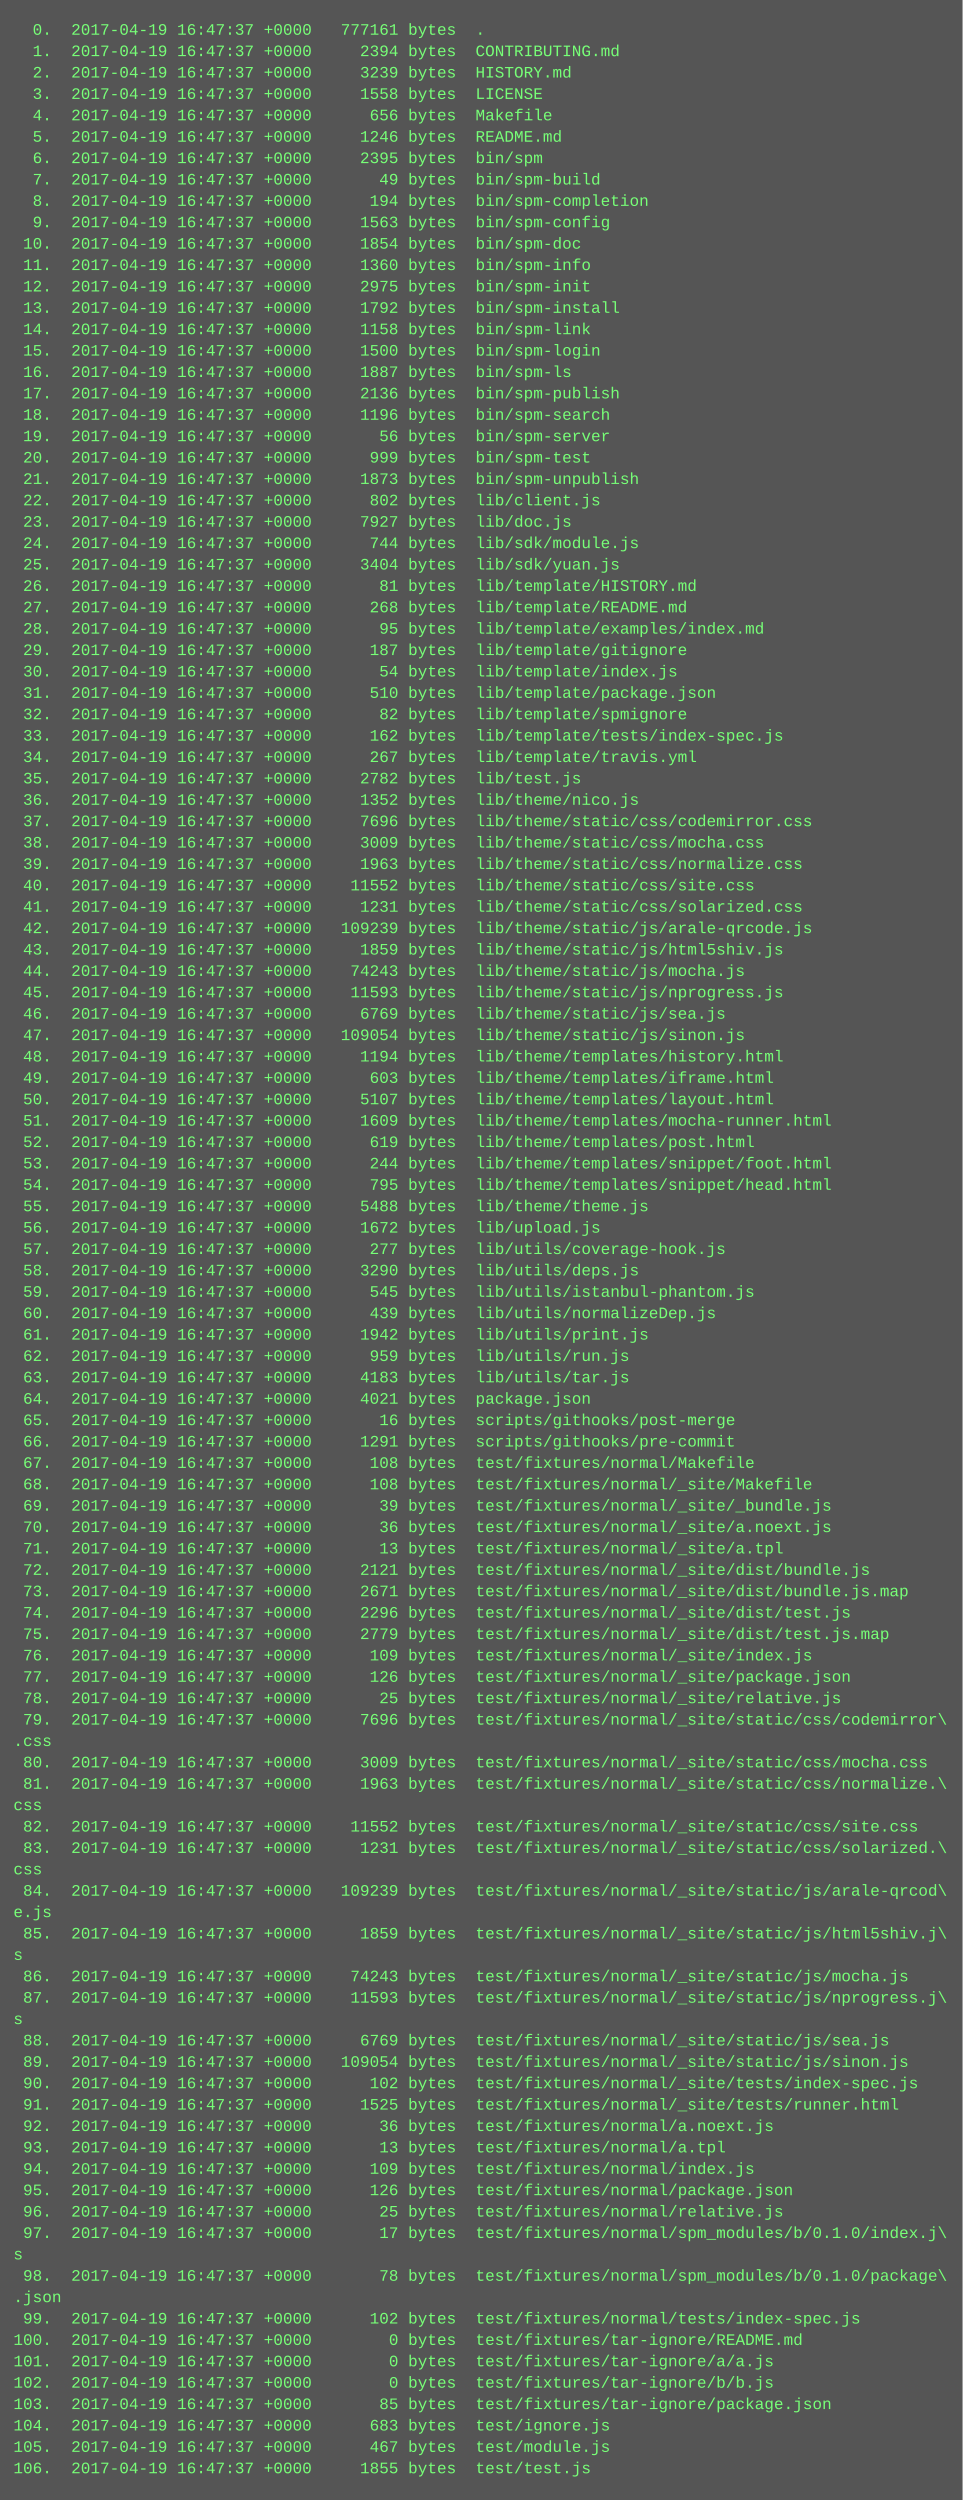
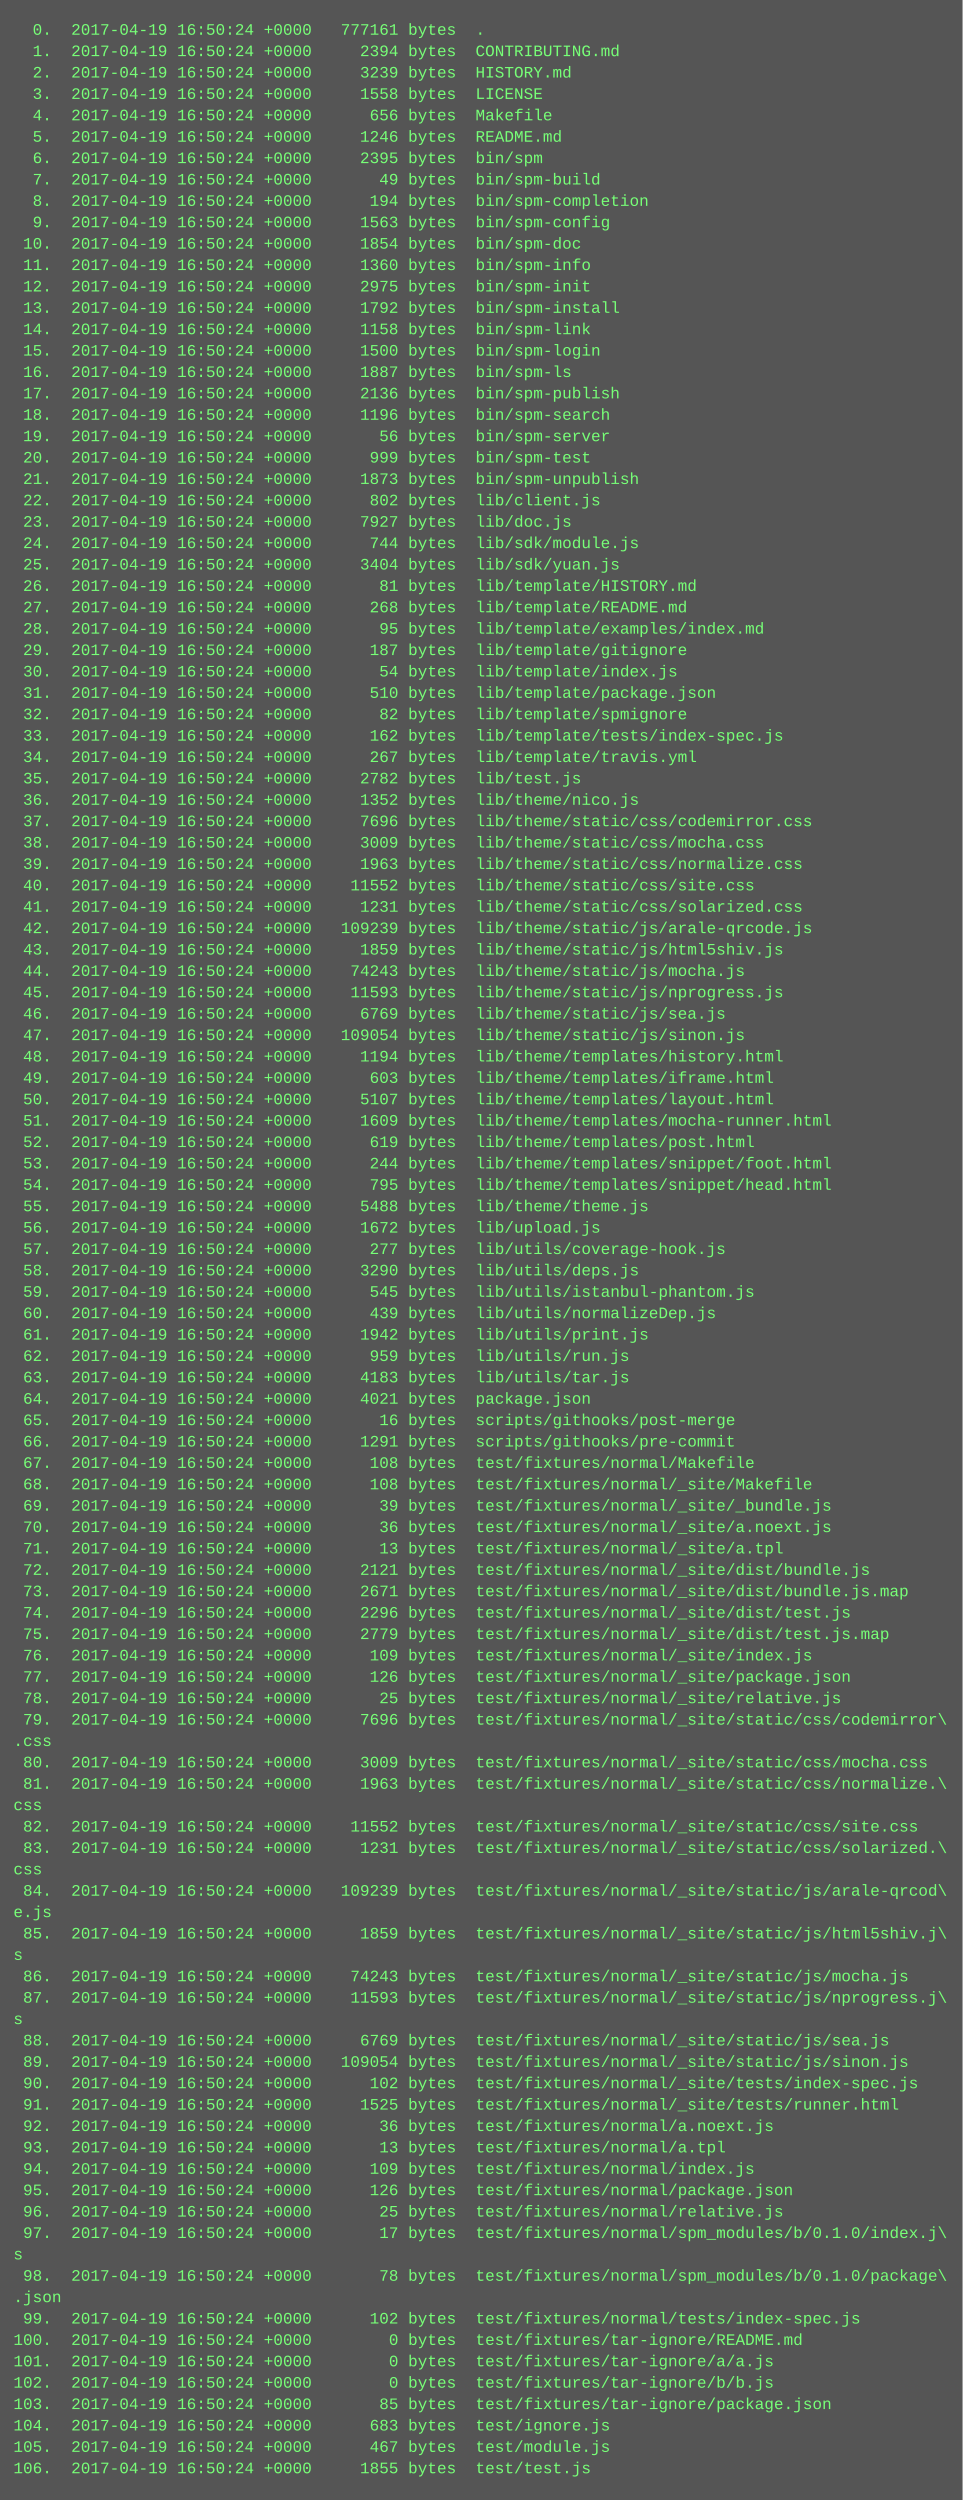
<svg xmlns="http://www.w3.org/2000/svg" height="1870" width="720">
  <rect height="1870" fill="#555" width="720" />
  <text fill="#7f7" font-family="Courier New" font-size="12" xml:space="preserve">
-     <tspan x="10" y="26">  0.  2017-04-19 16:47:37 +0000   777161 bytes  .</tspan>
-     <tspan x="10" y="42">  1.  2017-04-19 16:47:37 +0000     2394 bytes  CONTRIBUTING.md</tspan>
-     <tspan x="10" y="58">  2.  2017-04-19 16:47:37 +0000     3239 bytes  HISTORY.md</tspan>
-     <tspan x="10" y="74">  3.  2017-04-19 16:47:37 +0000     1558 bytes  LICENSE</tspan>
-     <tspan x="10" y="90">  4.  2017-04-19 16:47:37 +0000      656 bytes  Makefile</tspan>
-     <tspan x="10" y="106">  5.  2017-04-19 16:47:37 +0000     1246 bytes  README.md</tspan>
-     <tspan x="10" y="122">  6.  2017-04-19 16:47:37 +0000     2395 bytes  bin/spm</tspan>
-     <tspan x="10" y="138">  7.  2017-04-19 16:47:37 +0000       49 bytes  bin/spm-build</tspan>
-     <tspan x="10" y="154">  8.  2017-04-19 16:47:37 +0000      194 bytes  bin/spm-completion</tspan>
-     <tspan x="10" y="170">  9.  2017-04-19 16:47:37 +0000     1563 bytes  bin/spm-config</tspan>
-     <tspan x="10" y="186"> 10.  2017-04-19 16:47:37 +0000     1854 bytes  bin/spm-doc</tspan>
-     <tspan x="10" y="202"> 11.  2017-04-19 16:47:37 +0000     1360 bytes  bin/spm-info</tspan>
-     <tspan x="10" y="218"> 12.  2017-04-19 16:47:37 +0000     2975 bytes  bin/spm-init</tspan>
-     <tspan x="10" y="234"> 13.  2017-04-19 16:47:37 +0000     1792 bytes  bin/spm-install</tspan>
-     <tspan x="10" y="250"> 14.  2017-04-19 16:47:37 +0000     1158 bytes  bin/spm-link</tspan>
-     <tspan x="10" y="266"> 15.  2017-04-19 16:47:37 +0000     1500 bytes  bin/spm-login</tspan>
-     <tspan x="10" y="282"> 16.  2017-04-19 16:47:37 +0000     1887 bytes  bin/spm-ls</tspan>
-     <tspan x="10" y="298"> 17.  2017-04-19 16:47:37 +0000     2136 bytes  bin/spm-publish</tspan>
-     <tspan x="10" y="314"> 18.  2017-04-19 16:47:37 +0000     1196 bytes  bin/spm-search</tspan>
-     <tspan x="10" y="330"> 19.  2017-04-19 16:47:37 +0000       56 bytes  bin/spm-server</tspan>
-     <tspan x="10" y="346"> 20.  2017-04-19 16:47:37 +0000      999 bytes  bin/spm-test</tspan>
-     <tspan x="10" y="362"> 21.  2017-04-19 16:47:37 +0000     1873 bytes  bin/spm-unpublish</tspan>
-     <tspan x="10" y="378"> 22.  2017-04-19 16:47:37 +0000      802 bytes  lib/client.js</tspan>
-     <tspan x="10" y="394"> 23.  2017-04-19 16:47:37 +0000     7927 bytes  lib/doc.js</tspan>
-     <tspan x="10" y="410"> 24.  2017-04-19 16:47:37 +0000      744 bytes  lib/sdk/module.js</tspan>
-     <tspan x="10" y="426"> 25.  2017-04-19 16:47:37 +0000     3404 bytes  lib/sdk/yuan.js</tspan>
-     <tspan x="10" y="442"> 26.  2017-04-19 16:47:37 +0000       81 bytes  lib/template/HISTORY.md</tspan>
-     <tspan x="10" y="458"> 27.  2017-04-19 16:47:37 +0000      268 bytes  lib/template/README.md</tspan>
-     <tspan x="10" y="474"> 28.  2017-04-19 16:47:37 +0000       95 bytes  lib/template/examples/index.md</tspan>
-     <tspan x="10" y="490"> 29.  2017-04-19 16:47:37 +0000      187 bytes  lib/template/gitignore</tspan>
-     <tspan x="10" y="506"> 30.  2017-04-19 16:47:37 +0000       54 bytes  lib/template/index.js</tspan>
-     <tspan x="10" y="522"> 31.  2017-04-19 16:47:37 +0000      510 bytes  lib/template/package.json</tspan>
-     <tspan x="10" y="538"> 32.  2017-04-19 16:47:37 +0000       82 bytes  lib/template/spmignore</tspan>
-     <tspan x="10" y="554"> 33.  2017-04-19 16:47:37 +0000      162 bytes  lib/template/tests/index-spec.js</tspan>
-     <tspan x="10" y="570"> 34.  2017-04-19 16:47:37 +0000      267 bytes  lib/template/travis.yml</tspan>
-     <tspan x="10" y="586"> 35.  2017-04-19 16:47:37 +0000     2782 bytes  lib/test.js</tspan>
-     <tspan x="10" y="602"> 36.  2017-04-19 16:47:37 +0000     1352 bytes  lib/theme/nico.js</tspan>
-     <tspan x="10" y="618"> 37.  2017-04-19 16:47:37 +0000     7696 bytes  lib/theme/static/css/codemirror.css</tspan>
-     <tspan x="10" y="634"> 38.  2017-04-19 16:47:37 +0000     3009 bytes  lib/theme/static/css/mocha.css</tspan>
-     <tspan x="10" y="650"> 39.  2017-04-19 16:47:37 +0000     1963 bytes  lib/theme/static/css/normalize.css</tspan>
-     <tspan x="10" y="666"> 40.  2017-04-19 16:47:37 +0000    11552 bytes  lib/theme/static/css/site.css</tspan>
-     <tspan x="10" y="682"> 41.  2017-04-19 16:47:37 +0000     1231 bytes  lib/theme/static/css/solarized.css</tspan>
-     <tspan x="10" y="698"> 42.  2017-04-19 16:47:37 +0000   109239 bytes  lib/theme/static/js/arale-qrcode.js</tspan>
-     <tspan x="10" y="714"> 43.  2017-04-19 16:47:37 +0000     1859 bytes  lib/theme/static/js/html5shiv.js</tspan>
-     <tspan x="10" y="730"> 44.  2017-04-19 16:47:37 +0000    74243 bytes  lib/theme/static/js/mocha.js</tspan>
-     <tspan x="10" y="746"> 45.  2017-04-19 16:47:37 +0000    11593 bytes  lib/theme/static/js/nprogress.js</tspan>
-     <tspan x="10" y="762"> 46.  2017-04-19 16:47:37 +0000     6769 bytes  lib/theme/static/js/sea.js</tspan>
-     <tspan x="10" y="778"> 47.  2017-04-19 16:47:37 +0000   109054 bytes  lib/theme/static/js/sinon.js</tspan>
-     <tspan x="10" y="794"> 48.  2017-04-19 16:47:37 +0000     1194 bytes  lib/theme/templates/history.html</tspan>
-     <tspan x="10" y="810"> 49.  2017-04-19 16:47:37 +0000      603 bytes  lib/theme/templates/iframe.html</tspan>
-     <tspan x="10" y="826"> 50.  2017-04-19 16:47:37 +0000     5107 bytes  lib/theme/templates/layout.html</tspan>
-     <tspan x="10" y="842"> 51.  2017-04-19 16:47:37 +0000     1609 bytes  lib/theme/templates/mocha-runner.html</tspan>
-     <tspan x="10" y="858"> 52.  2017-04-19 16:47:37 +0000      619 bytes  lib/theme/templates/post.html</tspan>
-     <tspan x="10" y="874"> 53.  2017-04-19 16:47:37 +0000      244 bytes  lib/theme/templates/snippet/foot.html</tspan>
-     <tspan x="10" y="890"> 54.  2017-04-19 16:47:37 +0000      795 bytes  lib/theme/templates/snippet/head.html</tspan>
-     <tspan x="10" y="906"> 55.  2017-04-19 16:47:37 +0000     5488 bytes  lib/theme/theme.js</tspan>
-     <tspan x="10" y="922"> 56.  2017-04-19 16:47:37 +0000     1672 bytes  lib/upload.js</tspan>
-     <tspan x="10" y="938"> 57.  2017-04-19 16:47:37 +0000      277 bytes  lib/utils/coverage-hook.js</tspan>
-     <tspan x="10" y="954"> 58.  2017-04-19 16:47:37 +0000     3290 bytes  lib/utils/deps.js</tspan>
-     <tspan x="10" y="970"> 59.  2017-04-19 16:47:37 +0000      545 bytes  lib/utils/istanbul-phantom.js</tspan>
-     <tspan x="10" y="986"> 60.  2017-04-19 16:47:37 +0000      439 bytes  lib/utils/normalizeDep.js</tspan>
-     <tspan x="10" y="1002"> 61.  2017-04-19 16:47:37 +0000     1942 bytes  lib/utils/print.js</tspan>
-     <tspan x="10" y="1018"> 62.  2017-04-19 16:47:37 +0000      959 bytes  lib/utils/run.js</tspan>
-     <tspan x="10" y="1034"> 63.  2017-04-19 16:47:37 +0000     4183 bytes  lib/utils/tar.js</tspan>
-     <tspan x="10" y="1050"> 64.  2017-04-19 16:47:37 +0000     4021 bytes  package.json</tspan>
-     <tspan x="10" y="1066"> 65.  2017-04-19 16:47:37 +0000       16 bytes  scripts/githooks/post-merge</tspan>
-     <tspan x="10" y="1082"> 66.  2017-04-19 16:47:37 +0000     1291 bytes  scripts/githooks/pre-commit</tspan>
-     <tspan x="10" y="1098"> 67.  2017-04-19 16:47:37 +0000      108 bytes  test/fixtures/normal/Makefile</tspan>
-     <tspan x="10" y="1114"> 68.  2017-04-19 16:47:37 +0000      108 bytes  test/fixtures/normal/_site/Makefile</tspan>
-     <tspan x="10" y="1130"> 69.  2017-04-19 16:47:37 +0000       39 bytes  test/fixtures/normal/_site/_bundle.js</tspan>
-     <tspan x="10" y="1146"> 70.  2017-04-19 16:47:37 +0000       36 bytes  test/fixtures/normal/_site/a.noext.js</tspan>
-     <tspan x="10" y="1162"> 71.  2017-04-19 16:47:37 +0000       13 bytes  test/fixtures/normal/_site/a.tpl</tspan>
-     <tspan x="10" y="1178"> 72.  2017-04-19 16:47:37 +0000     2121 bytes  test/fixtures/normal/_site/dist/bundle.js</tspan>
-     <tspan x="10" y="1194"> 73.  2017-04-19 16:47:37 +0000     2671 bytes  test/fixtures/normal/_site/dist/bundle.js.map</tspan>
-     <tspan x="10" y="1210"> 74.  2017-04-19 16:47:37 +0000     2296 bytes  test/fixtures/normal/_site/dist/test.js</tspan>
-     <tspan x="10" y="1226"> 75.  2017-04-19 16:47:37 +0000     2779 bytes  test/fixtures/normal/_site/dist/test.js.map</tspan>
-     <tspan x="10" y="1242"> 76.  2017-04-19 16:47:37 +0000      109 bytes  test/fixtures/normal/_site/index.js</tspan>
-     <tspan x="10" y="1258"> 77.  2017-04-19 16:47:37 +0000      126 bytes  test/fixtures/normal/_site/package.json</tspan>
-     <tspan x="10" y="1274"> 78.  2017-04-19 16:47:37 +0000       25 bytes  test/fixtures/normal/_site/relative.js</tspan>
-     <tspan x="10" y="1290"> 79.  2017-04-19 16:47:37 +0000     7696 bytes  test/fixtures/normal/_site/static/css/codemirror\</tspan>
+     <tspan x="10" y="26">  0.  2017-04-19 16:50:24 +0000   777161 bytes  .</tspan>
+     <tspan x="10" y="42">  1.  2017-04-19 16:50:24 +0000     2394 bytes  CONTRIBUTING.md</tspan>
+     <tspan x="10" y="58">  2.  2017-04-19 16:50:24 +0000     3239 bytes  HISTORY.md</tspan>
+     <tspan x="10" y="74">  3.  2017-04-19 16:50:24 +0000     1558 bytes  LICENSE</tspan>
+     <tspan x="10" y="90">  4.  2017-04-19 16:50:24 +0000      656 bytes  Makefile</tspan>
+     <tspan x="10" y="106">  5.  2017-04-19 16:50:24 +0000     1246 bytes  README.md</tspan>
+     <tspan x="10" y="122">  6.  2017-04-19 16:50:24 +0000     2395 bytes  bin/spm</tspan>
+     <tspan x="10" y="138">  7.  2017-04-19 16:50:24 +0000       49 bytes  bin/spm-build</tspan>
+     <tspan x="10" y="154">  8.  2017-04-19 16:50:24 +0000      194 bytes  bin/spm-completion</tspan>
+     <tspan x="10" y="170">  9.  2017-04-19 16:50:24 +0000     1563 bytes  bin/spm-config</tspan>
+     <tspan x="10" y="186"> 10.  2017-04-19 16:50:24 +0000     1854 bytes  bin/spm-doc</tspan>
+     <tspan x="10" y="202"> 11.  2017-04-19 16:50:24 +0000     1360 bytes  bin/spm-info</tspan>
+     <tspan x="10" y="218"> 12.  2017-04-19 16:50:24 +0000     2975 bytes  bin/spm-init</tspan>
+     <tspan x="10" y="234"> 13.  2017-04-19 16:50:24 +0000     1792 bytes  bin/spm-install</tspan>
+     <tspan x="10" y="250"> 14.  2017-04-19 16:50:24 +0000     1158 bytes  bin/spm-link</tspan>
+     <tspan x="10" y="266"> 15.  2017-04-19 16:50:24 +0000     1500 bytes  bin/spm-login</tspan>
+     <tspan x="10" y="282"> 16.  2017-04-19 16:50:24 +0000     1887 bytes  bin/spm-ls</tspan>
+     <tspan x="10" y="298"> 17.  2017-04-19 16:50:24 +0000     2136 bytes  bin/spm-publish</tspan>
+     <tspan x="10" y="314"> 18.  2017-04-19 16:50:24 +0000     1196 bytes  bin/spm-search</tspan>
+     <tspan x="10" y="330"> 19.  2017-04-19 16:50:24 +0000       56 bytes  bin/spm-server</tspan>
+     <tspan x="10" y="346"> 20.  2017-04-19 16:50:24 +0000      999 bytes  bin/spm-test</tspan>
+     <tspan x="10" y="362"> 21.  2017-04-19 16:50:24 +0000     1873 bytes  bin/spm-unpublish</tspan>
+     <tspan x="10" y="378"> 22.  2017-04-19 16:50:24 +0000      802 bytes  lib/client.js</tspan>
+     <tspan x="10" y="394"> 23.  2017-04-19 16:50:24 +0000     7927 bytes  lib/doc.js</tspan>
+     <tspan x="10" y="410"> 24.  2017-04-19 16:50:24 +0000      744 bytes  lib/sdk/module.js</tspan>
+     <tspan x="10" y="426"> 25.  2017-04-19 16:50:24 +0000     3404 bytes  lib/sdk/yuan.js</tspan>
+     <tspan x="10" y="442"> 26.  2017-04-19 16:50:24 +0000       81 bytes  lib/template/HISTORY.md</tspan>
+     <tspan x="10" y="458"> 27.  2017-04-19 16:50:24 +0000      268 bytes  lib/template/README.md</tspan>
+     <tspan x="10" y="474"> 28.  2017-04-19 16:50:24 +0000       95 bytes  lib/template/examples/index.md</tspan>
+     <tspan x="10" y="490"> 29.  2017-04-19 16:50:24 +0000      187 bytes  lib/template/gitignore</tspan>
+     <tspan x="10" y="506"> 30.  2017-04-19 16:50:24 +0000       54 bytes  lib/template/index.js</tspan>
+     <tspan x="10" y="522"> 31.  2017-04-19 16:50:24 +0000      510 bytes  lib/template/package.json</tspan>
+     <tspan x="10" y="538"> 32.  2017-04-19 16:50:24 +0000       82 bytes  lib/template/spmignore</tspan>
+     <tspan x="10" y="554"> 33.  2017-04-19 16:50:24 +0000      162 bytes  lib/template/tests/index-spec.js</tspan>
+     <tspan x="10" y="570"> 34.  2017-04-19 16:50:24 +0000      267 bytes  lib/template/travis.yml</tspan>
+     <tspan x="10" y="586"> 35.  2017-04-19 16:50:24 +0000     2782 bytes  lib/test.js</tspan>
+     <tspan x="10" y="602"> 36.  2017-04-19 16:50:24 +0000     1352 bytes  lib/theme/nico.js</tspan>
+     <tspan x="10" y="618"> 37.  2017-04-19 16:50:24 +0000     7696 bytes  lib/theme/static/css/codemirror.css</tspan>
+     <tspan x="10" y="634"> 38.  2017-04-19 16:50:24 +0000     3009 bytes  lib/theme/static/css/mocha.css</tspan>
+     <tspan x="10" y="650"> 39.  2017-04-19 16:50:24 +0000     1963 bytes  lib/theme/static/css/normalize.css</tspan>
+     <tspan x="10" y="666"> 40.  2017-04-19 16:50:24 +0000    11552 bytes  lib/theme/static/css/site.css</tspan>
+     <tspan x="10" y="682"> 41.  2017-04-19 16:50:24 +0000     1231 bytes  lib/theme/static/css/solarized.css</tspan>
+     <tspan x="10" y="698"> 42.  2017-04-19 16:50:24 +0000   109239 bytes  lib/theme/static/js/arale-qrcode.js</tspan>
+     <tspan x="10" y="714"> 43.  2017-04-19 16:50:24 +0000     1859 bytes  lib/theme/static/js/html5shiv.js</tspan>
+     <tspan x="10" y="730"> 44.  2017-04-19 16:50:24 +0000    74243 bytes  lib/theme/static/js/mocha.js</tspan>
+     <tspan x="10" y="746"> 45.  2017-04-19 16:50:24 +0000    11593 bytes  lib/theme/static/js/nprogress.js</tspan>
+     <tspan x="10" y="762"> 46.  2017-04-19 16:50:24 +0000     6769 bytes  lib/theme/static/js/sea.js</tspan>
+     <tspan x="10" y="778"> 47.  2017-04-19 16:50:24 +0000   109054 bytes  lib/theme/static/js/sinon.js</tspan>
+     <tspan x="10" y="794"> 48.  2017-04-19 16:50:24 +0000     1194 bytes  lib/theme/templates/history.html</tspan>
+     <tspan x="10" y="810"> 49.  2017-04-19 16:50:24 +0000      603 bytes  lib/theme/templates/iframe.html</tspan>
+     <tspan x="10" y="826"> 50.  2017-04-19 16:50:24 +0000     5107 bytes  lib/theme/templates/layout.html</tspan>
+     <tspan x="10" y="842"> 51.  2017-04-19 16:50:24 +0000     1609 bytes  lib/theme/templates/mocha-runner.html</tspan>
+     <tspan x="10" y="858"> 52.  2017-04-19 16:50:24 +0000      619 bytes  lib/theme/templates/post.html</tspan>
+     <tspan x="10" y="874"> 53.  2017-04-19 16:50:24 +0000      244 bytes  lib/theme/templates/snippet/foot.html</tspan>
+     <tspan x="10" y="890"> 54.  2017-04-19 16:50:24 +0000      795 bytes  lib/theme/templates/snippet/head.html</tspan>
+     <tspan x="10" y="906"> 55.  2017-04-19 16:50:24 +0000     5488 bytes  lib/theme/theme.js</tspan>
+     <tspan x="10" y="922"> 56.  2017-04-19 16:50:24 +0000     1672 bytes  lib/upload.js</tspan>
+     <tspan x="10" y="938"> 57.  2017-04-19 16:50:24 +0000      277 bytes  lib/utils/coverage-hook.js</tspan>
+     <tspan x="10" y="954"> 58.  2017-04-19 16:50:24 +0000     3290 bytes  lib/utils/deps.js</tspan>
+     <tspan x="10" y="970"> 59.  2017-04-19 16:50:24 +0000      545 bytes  lib/utils/istanbul-phantom.js</tspan>
+     <tspan x="10" y="986"> 60.  2017-04-19 16:50:24 +0000      439 bytes  lib/utils/normalizeDep.js</tspan>
+     <tspan x="10" y="1002"> 61.  2017-04-19 16:50:24 +0000     1942 bytes  lib/utils/print.js</tspan>
+     <tspan x="10" y="1018"> 62.  2017-04-19 16:50:24 +0000      959 bytes  lib/utils/run.js</tspan>
+     <tspan x="10" y="1034"> 63.  2017-04-19 16:50:24 +0000     4183 bytes  lib/utils/tar.js</tspan>
+     <tspan x="10" y="1050"> 64.  2017-04-19 16:50:24 +0000     4021 bytes  package.json</tspan>
+     <tspan x="10" y="1066"> 65.  2017-04-19 16:50:24 +0000       16 bytes  scripts/githooks/post-merge</tspan>
+     <tspan x="10" y="1082"> 66.  2017-04-19 16:50:24 +0000     1291 bytes  scripts/githooks/pre-commit</tspan>
+     <tspan x="10" y="1098"> 67.  2017-04-19 16:50:24 +0000      108 bytes  test/fixtures/normal/Makefile</tspan>
+     <tspan x="10" y="1114"> 68.  2017-04-19 16:50:24 +0000      108 bytes  test/fixtures/normal/_site/Makefile</tspan>
+     <tspan x="10" y="1130"> 69.  2017-04-19 16:50:24 +0000       39 bytes  test/fixtures/normal/_site/_bundle.js</tspan>
+     <tspan x="10" y="1146"> 70.  2017-04-19 16:50:24 +0000       36 bytes  test/fixtures/normal/_site/a.noext.js</tspan>
+     <tspan x="10" y="1162"> 71.  2017-04-19 16:50:24 +0000       13 bytes  test/fixtures/normal/_site/a.tpl</tspan>
+     <tspan x="10" y="1178"> 72.  2017-04-19 16:50:24 +0000     2121 bytes  test/fixtures/normal/_site/dist/bundle.js</tspan>
+     <tspan x="10" y="1194"> 73.  2017-04-19 16:50:24 +0000     2671 bytes  test/fixtures/normal/_site/dist/bundle.js.map</tspan>
+     <tspan x="10" y="1210"> 74.  2017-04-19 16:50:24 +0000     2296 bytes  test/fixtures/normal/_site/dist/test.js</tspan>
+     <tspan x="10" y="1226"> 75.  2017-04-19 16:50:24 +0000     2779 bytes  test/fixtures/normal/_site/dist/test.js.map</tspan>
+     <tspan x="10" y="1242"> 76.  2017-04-19 16:50:24 +0000      109 bytes  test/fixtures/normal/_site/index.js</tspan>
+     <tspan x="10" y="1258"> 77.  2017-04-19 16:50:24 +0000      126 bytes  test/fixtures/normal/_site/package.json</tspan>
+     <tspan x="10" y="1274"> 78.  2017-04-19 16:50:24 +0000       25 bytes  test/fixtures/normal/_site/relative.js</tspan>
+     <tspan x="10" y="1290"> 79.  2017-04-19 16:50:24 +0000     7696 bytes  test/fixtures/normal/_site/static/css/codemirror\</tspan>
    <tspan x="10" y="1306">.css</tspan>
-     <tspan x="10" y="1322"> 80.  2017-04-19 16:47:37 +0000     3009 bytes  test/fixtures/normal/_site/static/css/mocha.css</tspan>
-     <tspan x="10" y="1338"> 81.  2017-04-19 16:47:37 +0000     1963 bytes  test/fixtures/normal/_site/static/css/normalize.\</tspan>
+     <tspan x="10" y="1322"> 80.  2017-04-19 16:50:24 +0000     3009 bytes  test/fixtures/normal/_site/static/css/mocha.css</tspan>
+     <tspan x="10" y="1338"> 81.  2017-04-19 16:50:24 +0000     1963 bytes  test/fixtures/normal/_site/static/css/normalize.\</tspan>
    <tspan x="10" y="1354">css</tspan>
-     <tspan x="10" y="1370"> 82.  2017-04-19 16:47:37 +0000    11552 bytes  test/fixtures/normal/_site/static/css/site.css</tspan>
-     <tspan x="10" y="1386"> 83.  2017-04-19 16:47:37 +0000     1231 bytes  test/fixtures/normal/_site/static/css/solarized.\</tspan>
+     <tspan x="10" y="1370"> 82.  2017-04-19 16:50:24 +0000    11552 bytes  test/fixtures/normal/_site/static/css/site.css</tspan>
+     <tspan x="10" y="1386"> 83.  2017-04-19 16:50:24 +0000     1231 bytes  test/fixtures/normal/_site/static/css/solarized.\</tspan>
    <tspan x="10" y="1402">css</tspan>
-     <tspan x="10" y="1418"> 84.  2017-04-19 16:47:37 +0000   109239 bytes  test/fixtures/normal/_site/static/js/arale-qrcod\</tspan>
+     <tspan x="10" y="1418"> 84.  2017-04-19 16:50:24 +0000   109239 bytes  test/fixtures/normal/_site/static/js/arale-qrcod\</tspan>
    <tspan x="10" y="1434">e.js</tspan>
-     <tspan x="10" y="1450"> 85.  2017-04-19 16:47:37 +0000     1859 bytes  test/fixtures/normal/_site/static/js/html5shiv.j\</tspan>
+     <tspan x="10" y="1450"> 85.  2017-04-19 16:50:24 +0000     1859 bytes  test/fixtures/normal/_site/static/js/html5shiv.j\</tspan>
    <tspan x="10" y="1466">s</tspan>
-     <tspan x="10" y="1482"> 86.  2017-04-19 16:47:37 +0000    74243 bytes  test/fixtures/normal/_site/static/js/mocha.js</tspan>
-     <tspan x="10" y="1498"> 87.  2017-04-19 16:47:37 +0000    11593 bytes  test/fixtures/normal/_site/static/js/nprogress.j\</tspan>
+     <tspan x="10" y="1482"> 86.  2017-04-19 16:50:24 +0000    74243 bytes  test/fixtures/normal/_site/static/js/mocha.js</tspan>
+     <tspan x="10" y="1498"> 87.  2017-04-19 16:50:24 +0000    11593 bytes  test/fixtures/normal/_site/static/js/nprogress.j\</tspan>
    <tspan x="10" y="1514">s</tspan>
-     <tspan x="10" y="1530"> 88.  2017-04-19 16:47:37 +0000     6769 bytes  test/fixtures/normal/_site/static/js/sea.js</tspan>
-     <tspan x="10" y="1546"> 89.  2017-04-19 16:47:37 +0000   109054 bytes  test/fixtures/normal/_site/static/js/sinon.js</tspan>
-     <tspan x="10" y="1562"> 90.  2017-04-19 16:47:37 +0000      102 bytes  test/fixtures/normal/_site/tests/index-spec.js</tspan>
-     <tspan x="10" y="1578"> 91.  2017-04-19 16:47:37 +0000     1525 bytes  test/fixtures/normal/_site/tests/runner.html</tspan>
-     <tspan x="10" y="1594"> 92.  2017-04-19 16:47:37 +0000       36 bytes  test/fixtures/normal/a.noext.js</tspan>
-     <tspan x="10" y="1610"> 93.  2017-04-19 16:47:37 +0000       13 bytes  test/fixtures/normal/a.tpl</tspan>
-     <tspan x="10" y="1626"> 94.  2017-04-19 16:47:37 +0000      109 bytes  test/fixtures/normal/index.js</tspan>
-     <tspan x="10" y="1642"> 95.  2017-04-19 16:47:37 +0000      126 bytes  test/fixtures/normal/package.json</tspan>
-     <tspan x="10" y="1658"> 96.  2017-04-19 16:47:37 +0000       25 bytes  test/fixtures/normal/relative.js</tspan>
-     <tspan x="10" y="1674"> 97.  2017-04-19 16:47:37 +0000       17 bytes  test/fixtures/normal/spm_modules/b/0.1.0/index.j\</tspan>
+     <tspan x="10" y="1530"> 88.  2017-04-19 16:50:24 +0000     6769 bytes  test/fixtures/normal/_site/static/js/sea.js</tspan>
+     <tspan x="10" y="1546"> 89.  2017-04-19 16:50:24 +0000   109054 bytes  test/fixtures/normal/_site/static/js/sinon.js</tspan>
+     <tspan x="10" y="1562"> 90.  2017-04-19 16:50:24 +0000      102 bytes  test/fixtures/normal/_site/tests/index-spec.js</tspan>
+     <tspan x="10" y="1578"> 91.  2017-04-19 16:50:24 +0000     1525 bytes  test/fixtures/normal/_site/tests/runner.html</tspan>
+     <tspan x="10" y="1594"> 92.  2017-04-19 16:50:24 +0000       36 bytes  test/fixtures/normal/a.noext.js</tspan>
+     <tspan x="10" y="1610"> 93.  2017-04-19 16:50:24 +0000       13 bytes  test/fixtures/normal/a.tpl</tspan>
+     <tspan x="10" y="1626"> 94.  2017-04-19 16:50:24 +0000      109 bytes  test/fixtures/normal/index.js</tspan>
+     <tspan x="10" y="1642"> 95.  2017-04-19 16:50:24 +0000      126 bytes  test/fixtures/normal/package.json</tspan>
+     <tspan x="10" y="1658"> 96.  2017-04-19 16:50:24 +0000       25 bytes  test/fixtures/normal/relative.js</tspan>
+     <tspan x="10" y="1674"> 97.  2017-04-19 16:50:24 +0000       17 bytes  test/fixtures/normal/spm_modules/b/0.1.0/index.j\</tspan>
    <tspan x="10" y="1690">s</tspan>
-     <tspan x="10" y="1706"> 98.  2017-04-19 16:47:37 +0000       78 bytes  test/fixtures/normal/spm_modules/b/0.1.0/package\</tspan>
+     <tspan x="10" y="1706"> 98.  2017-04-19 16:50:24 +0000       78 bytes  test/fixtures/normal/spm_modules/b/0.1.0/package\</tspan>
    <tspan x="10" y="1722">.json</tspan>
-     <tspan x="10" y="1738"> 99.  2017-04-19 16:47:37 +0000      102 bytes  test/fixtures/normal/tests/index-spec.js</tspan>
-     <tspan x="10" y="1754">100.  2017-04-19 16:47:37 +0000        0 bytes  test/fixtures/tar-ignore/README.md</tspan>
-     <tspan x="10" y="1770">101.  2017-04-19 16:47:37 +0000        0 bytes  test/fixtures/tar-ignore/a/a.js</tspan>
-     <tspan x="10" y="1786">102.  2017-04-19 16:47:37 +0000        0 bytes  test/fixtures/tar-ignore/b/b.js</tspan>
-     <tspan x="10" y="1802">103.  2017-04-19 16:47:37 +0000       85 bytes  test/fixtures/tar-ignore/package.json</tspan>
-     <tspan x="10" y="1818">104.  2017-04-19 16:47:37 +0000      683 bytes  test/ignore.js</tspan>
-     <tspan x="10" y="1834">105.  2017-04-19 16:47:37 +0000      467 bytes  test/module.js</tspan>
-     <tspan x="10" y="1850">106.  2017-04-19 16:47:37 +0000     1855 bytes  test/test.js</tspan>
+     <tspan x="10" y="1738"> 99.  2017-04-19 16:50:24 +0000      102 bytes  test/fixtures/normal/tests/index-spec.js</tspan>
+     <tspan x="10" y="1754">100.  2017-04-19 16:50:24 +0000        0 bytes  test/fixtures/tar-ignore/README.md</tspan>
+     <tspan x="10" y="1770">101.  2017-04-19 16:50:24 +0000        0 bytes  test/fixtures/tar-ignore/a/a.js</tspan>
+     <tspan x="10" y="1786">102.  2017-04-19 16:50:24 +0000        0 bytes  test/fixtures/tar-ignore/b/b.js</tspan>
+     <tspan x="10" y="1802">103.  2017-04-19 16:50:24 +0000       85 bytes  test/fixtures/tar-ignore/package.json</tspan>
+     <tspan x="10" y="1818">104.  2017-04-19 16:50:24 +0000      683 bytes  test/ignore.js</tspan>
+     <tspan x="10" y="1834">105.  2017-04-19 16:50:24 +0000      467 bytes  test/module.js</tspan>
+     <tspan x="10" y="1850">106.  2017-04-19 16:50:24 +0000     1855 bytes  test/test.js</tspan>
  </text>
</svg>
